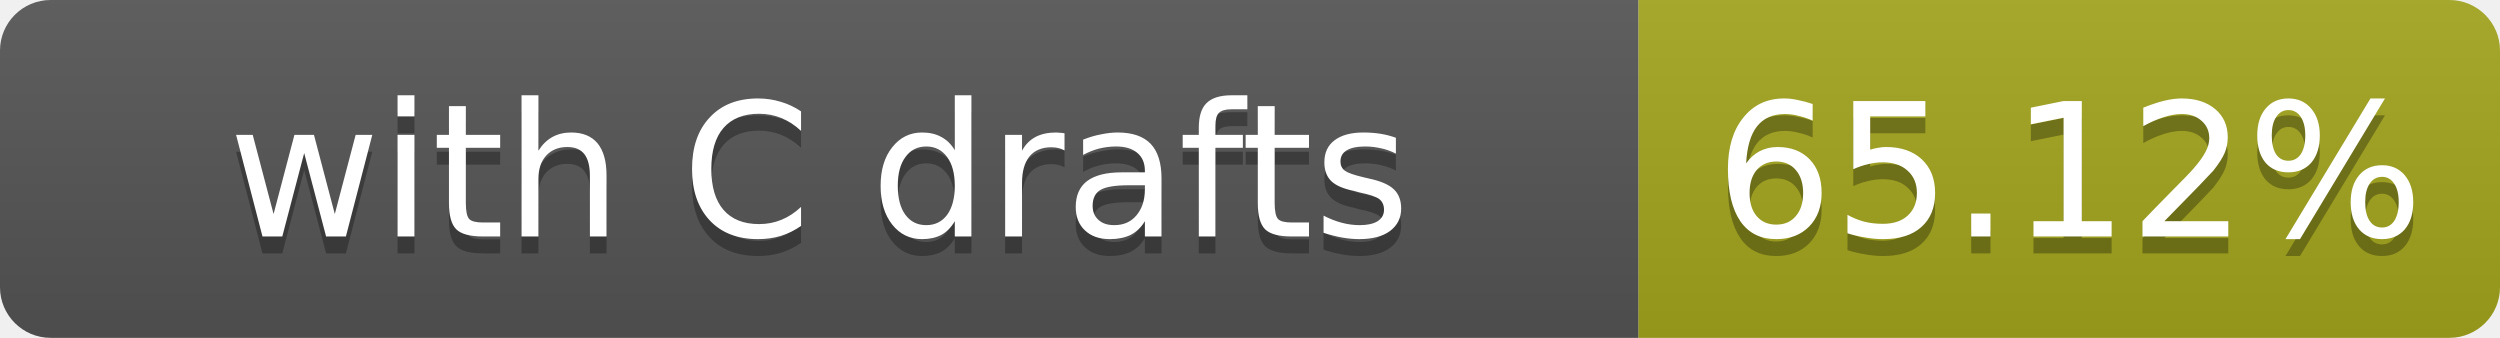
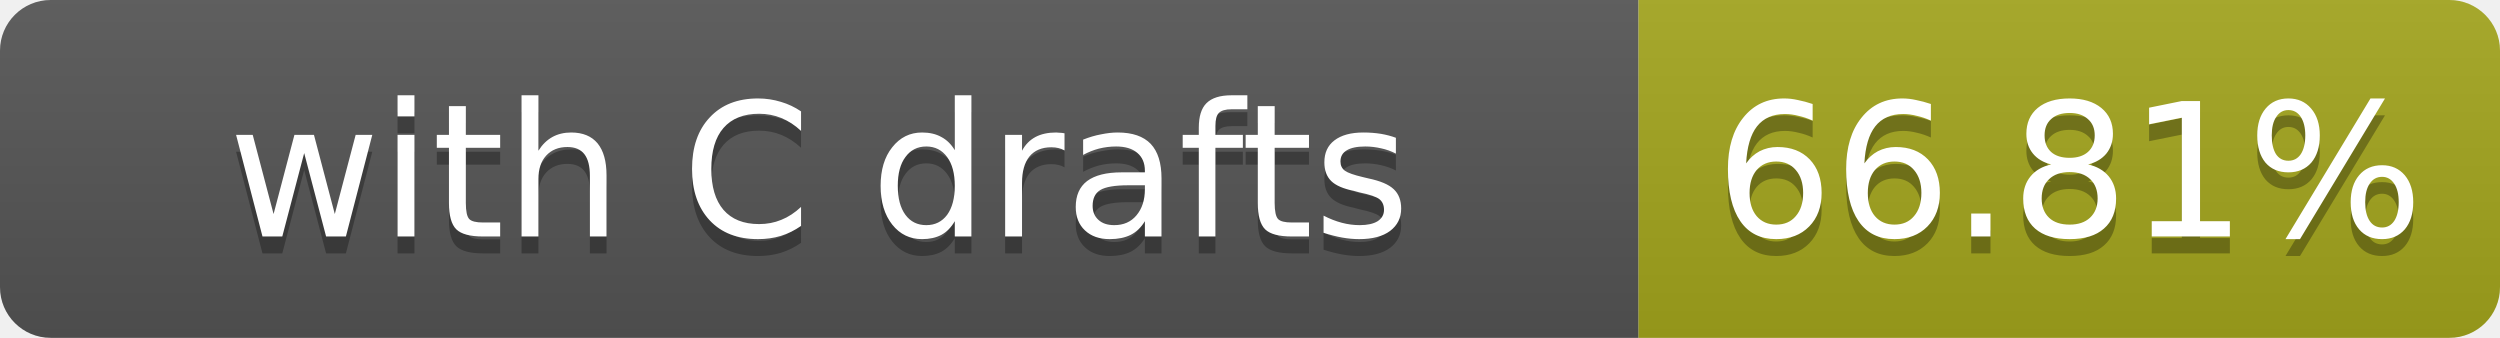
- <svg xmlns="http://www.w3.org/2000/svg" width="148" height="20" role="img" aria-label="with C drafts: 65.12%">
+ <svg xmlns="http://www.w3.org/2000/svg" width="148" height="20" role="img" aria-label="with C drafts: 66.81%">
  <linearGradient id="s" x2="0" y2="100%">
    <stop offset="0" stop-color="#bbb" stop-opacity=".1" />
    <stop offset="1" stop-opacity=".1" />
  </linearGradient>
  <clipPath id="r">
    <rect width="148" height="20" rx="3" fill="#fff" />
  </clipPath>
  <g clip-path="url(#r)">
    <rect width="97" height="20" fill="#555" />
    <rect x="97" width="51" height="20" fill="#a4a61d" />
    <rect width="148" height="20" fill="url(#s)" />
  </g>
  <g fill="#fff" text-anchor="middle" font-family="Verdana,Geneva,DejaVu Sans,sans-serif" font-size="11">
    <text x="48.5" y="15" fill="#010101" fill-opacity=".3">with C drafts</text>
    <text x="48.5" y="14">with C drafts</text>
-     <text x="122.5" y="15" fill="#010101" fill-opacity=".3">65.12%</text>
-     <text x="122.5" y="14">65.12%</text>
+     <text x="122.5" y="15" fill="#010101" fill-opacity=".3">66.81%</text>
+     <text x="122.5" y="14">66.81%</text>
  </g>
</svg>
